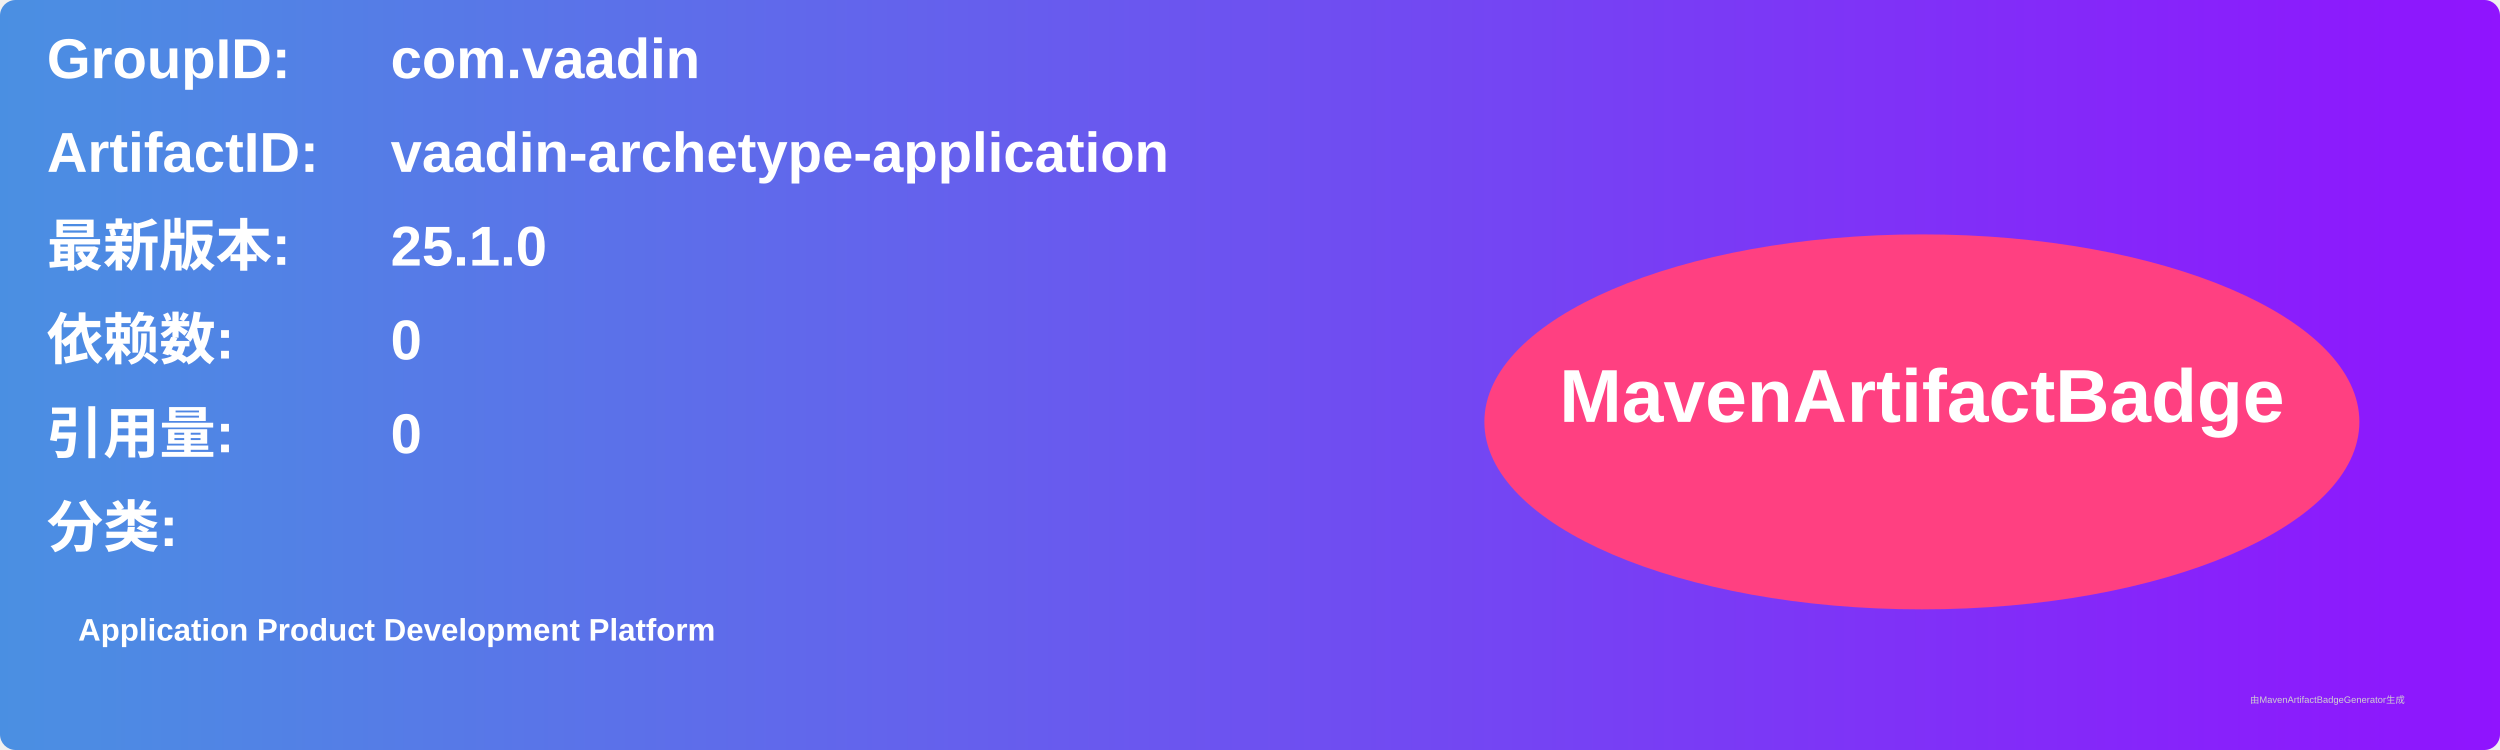
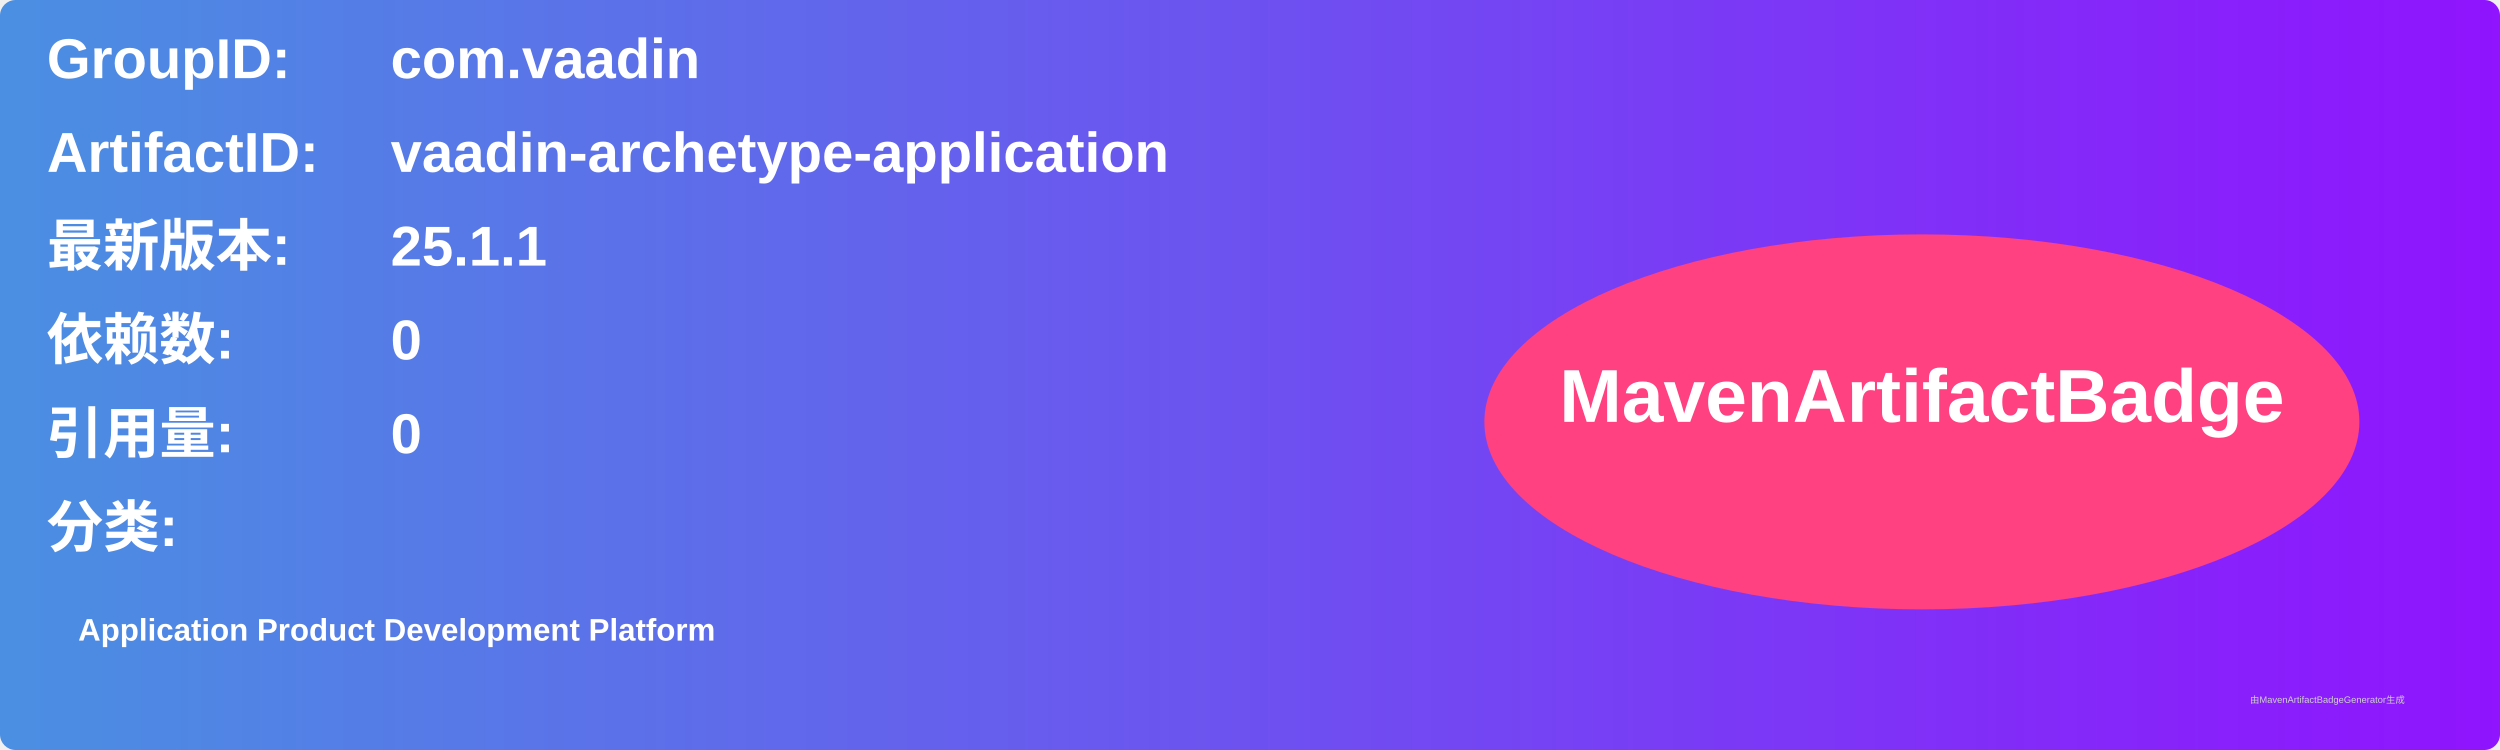
<svg xmlns="http://www.w3.org/2000/svg" width="800" height="240" viewBox="0 0 800 240">
  <linearGradient id="grad" x1="0%" y1="0%" x2="100%" y2="0%">
    <stop offset="0%" stop-color="#4a90e2" />
    <stop offset="100%" stop-color="#9013fe" />
  </linearGradient>
  <rect width="100%" height="100%" rx="5" ry="5" fill="url(#grad)" />
  <g transform="translate(15, 15)">
    <text x="0" y="10" font-family="Arial" font-size="18" fill="white" font-weight="bold" width="260">GroupID:</text>
    <text x="110" y="10" font-family="Arial" font-size="18" fill="white" font-weight="bold" width="460">com.vaadin</text>
    <text x="0" y="40" font-family="Arial" font-size="18" fill="white" font-weight="bold" width="260">ArtifactID:</text>
    <text x="110" y="40" font-family="Arial" font-size="18" fill="white" font-weight="bold" width="460">vaadin-archetype-application</text>
    <text x="0" y="70" font-family="Arial" font-size="18" fill="white" font-weight="bold">最新版本:</text>
    <text x="110" y="70" font-family="Arial" font-size="18" fill="white" font-weight="bold">
-       <tspan font-weight="bold">25.1.0</tspan>
+       <tspan font-weight="bold">25.1.1</tspan>
    </text>
    <text x="0" y="100" font-family="Arial" font-size="18" fill="white" font-weight="bold">依赖数: </text>
    <text x="110" y="100" font-family="Arial" font-size="18" fill="white">
      <tspan font-weight="bold">0</tspan>
    </text>
    <text x="0" y="130" font-family="Arial" font-size="18" fill="white" font-weight="bold">引用量: </text>
    <text x="110" y="130" font-family="Arial" font-size="18" fill="white">
      <tspan font-weight="bold">0</tspan>
    </text>
    <text x="0" y="160" font-family="Arial" font-size="18" fill="white" font-weight="bold">分类:</text>
    <text x="10" y="190" font-family="Arial" font-size="10" fill="white">
      <tspan font-weight="bold">Application Product Development Platform</tspan>
    </text>
    <ellipse cx="600" cy="120" rx="140" ry="60" fill="#ff4081" />
    <text x="600" y="120" text-anchor="middle" font-family="Arial" font-size="24" fill="white" font-weight="bold">MavenArtifactBadge</text>
  </g>
  <text x="720" y="225" font-family="Arial" font-size="3" fill="#d0d0d0">由MavenArtifactBadgeGenerator生成</text>
</svg>
